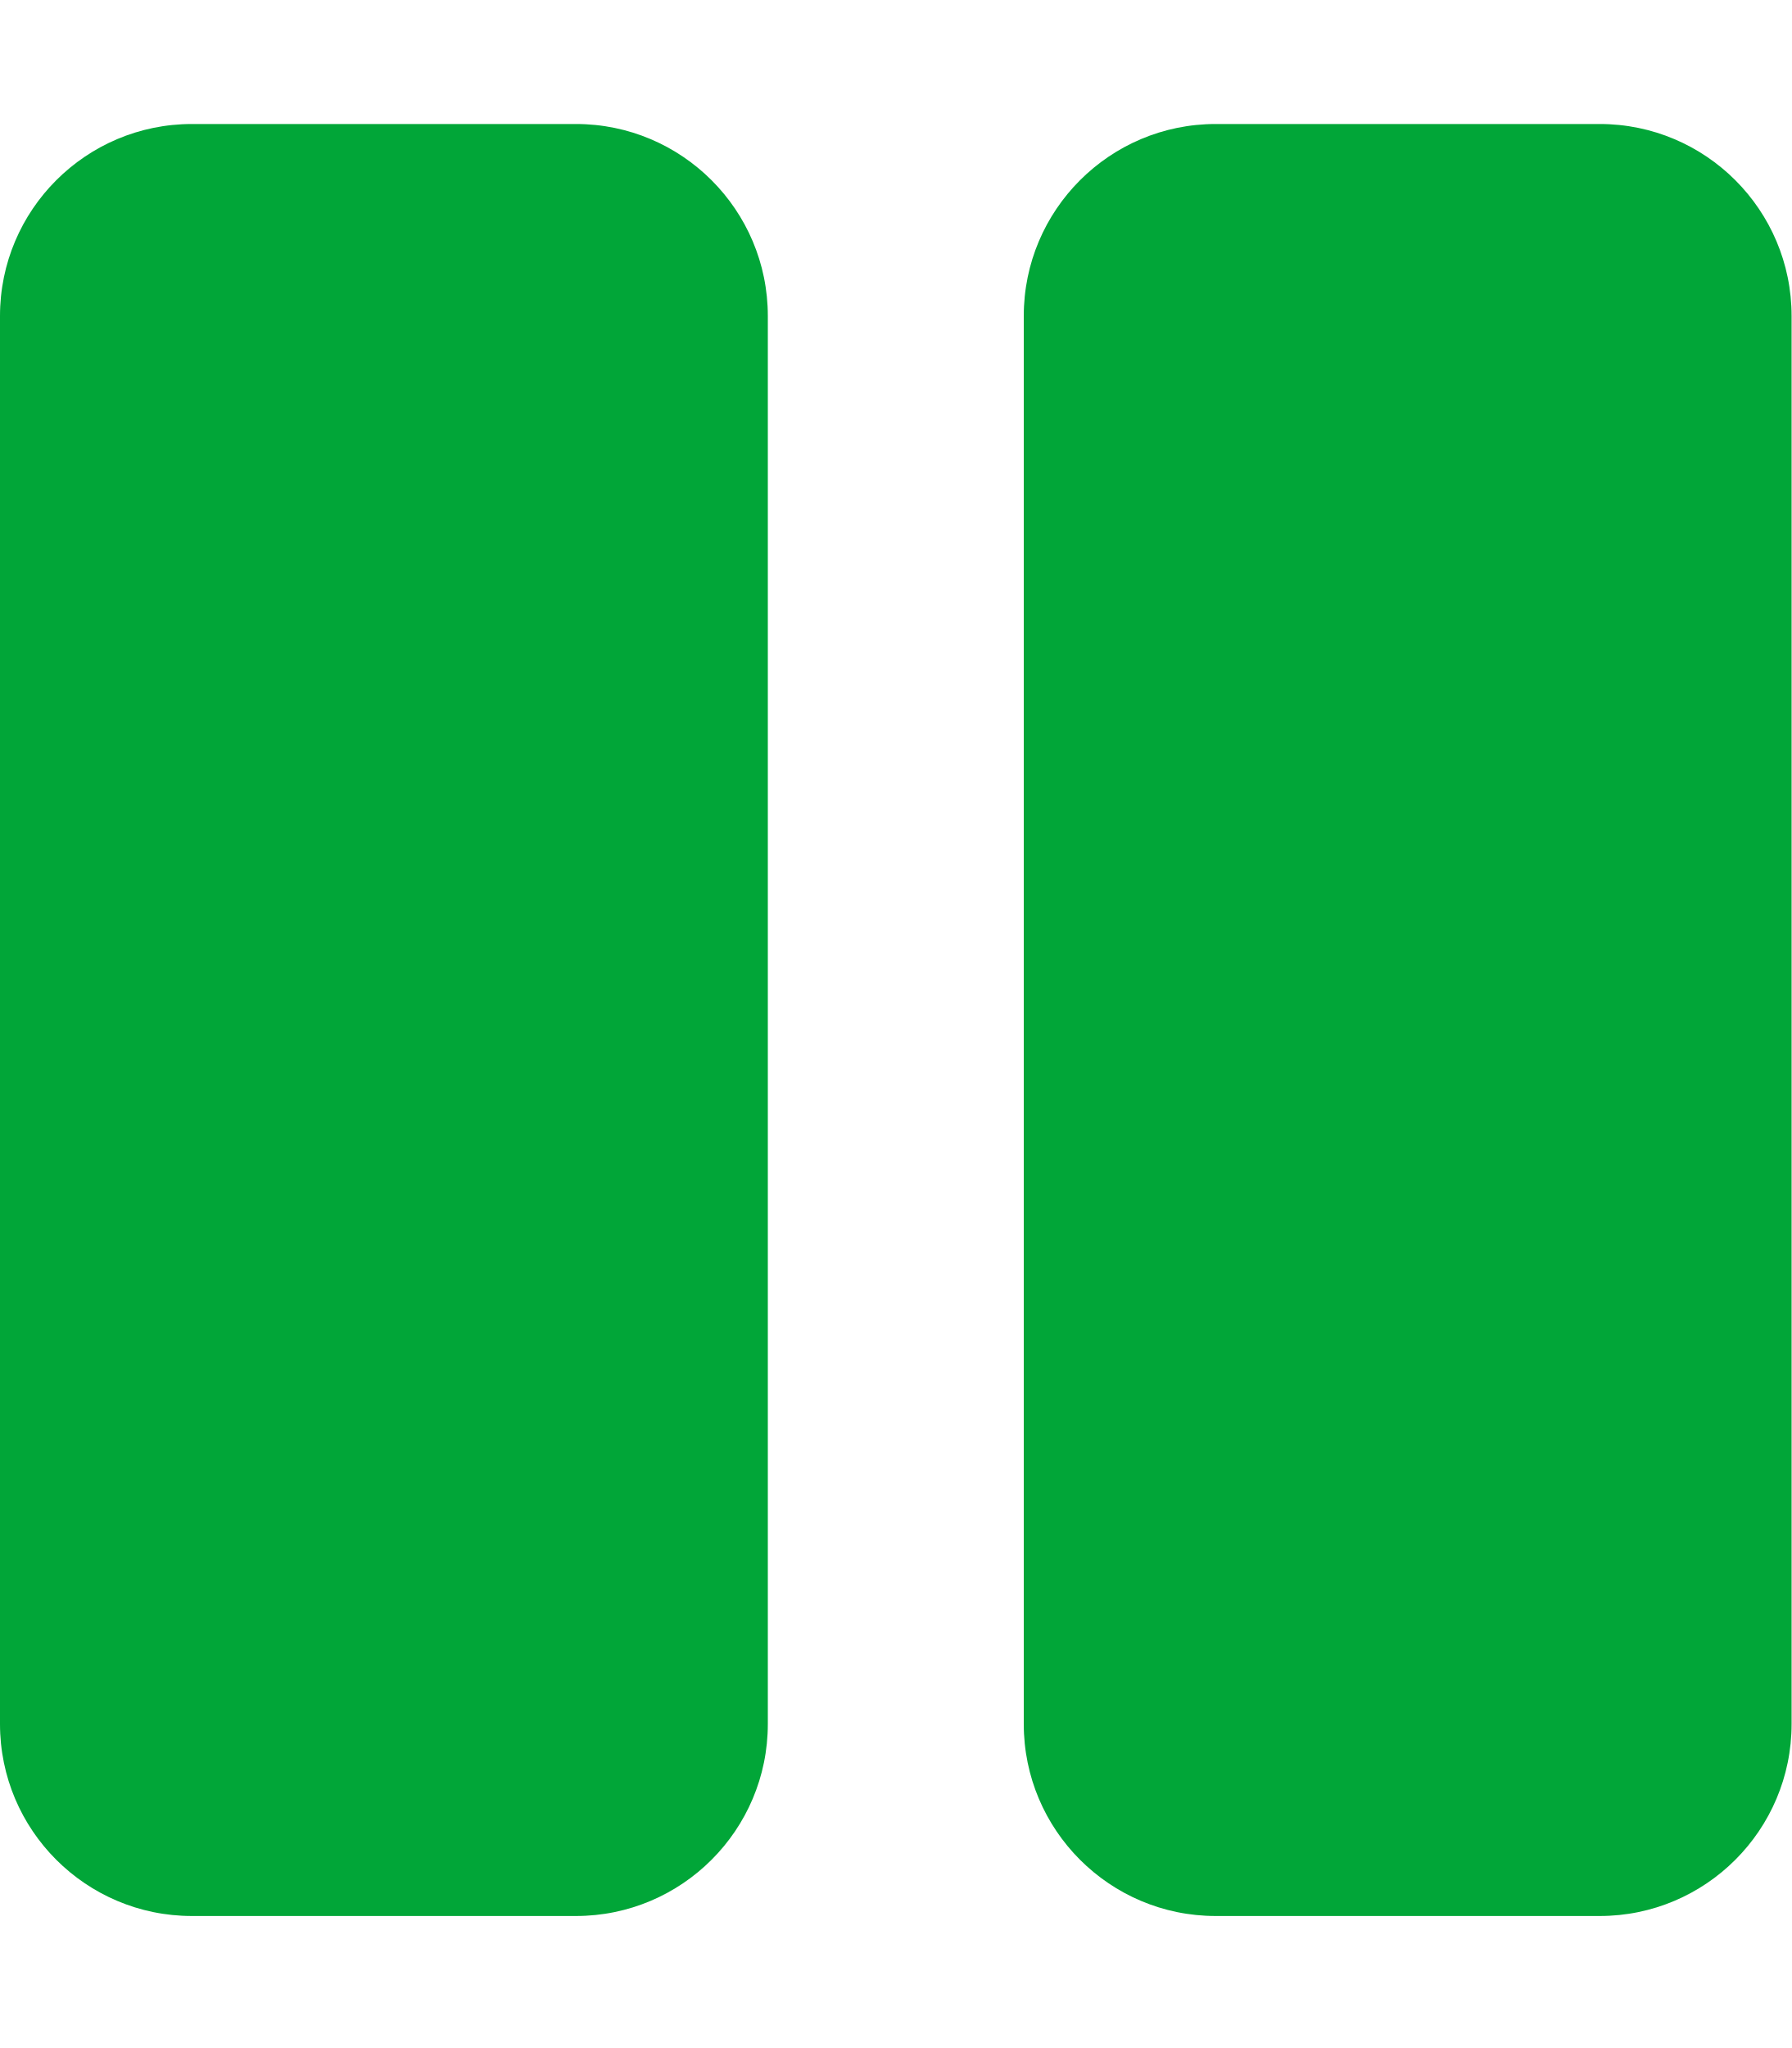
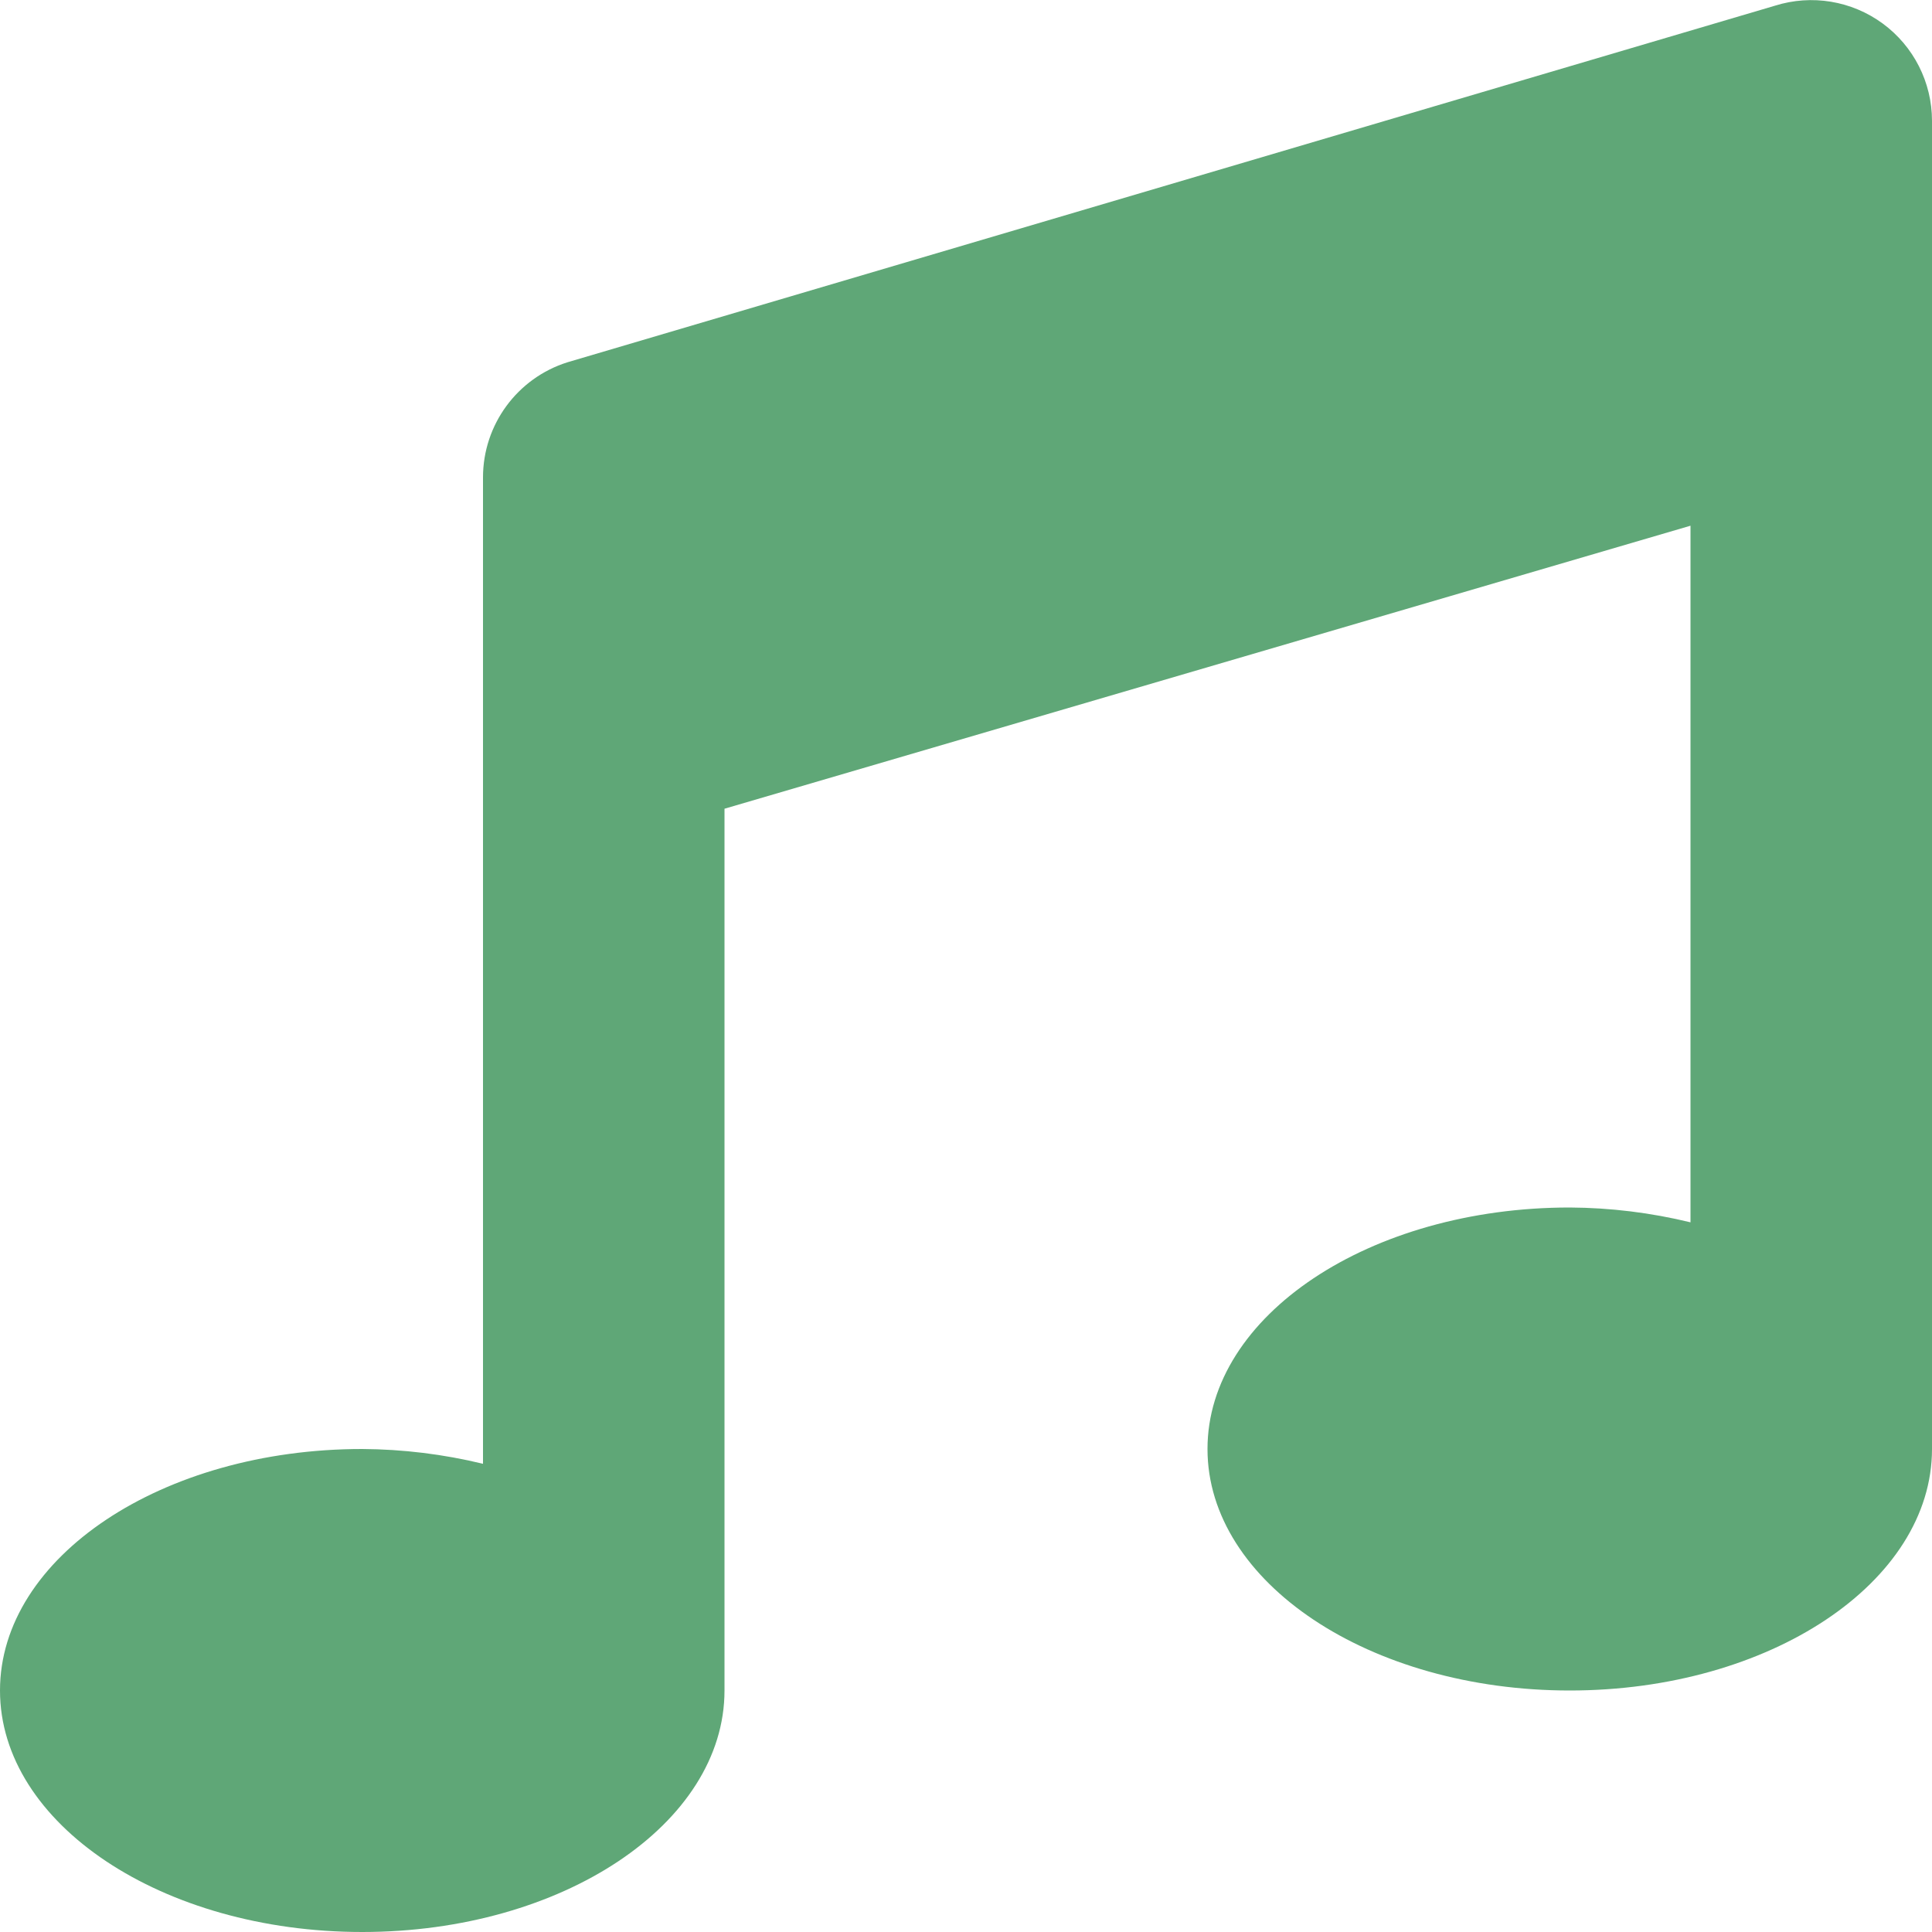
- <svg xmlns="http://www.w3.org/2000/svg" style="fill:#01A638;" viewBox="0 0 448 512">
-   <path d="M144 479H48c-26.5 0-48-21.5-48-48V79c0-26.5 21.5-48 48-48h96c26.5 0 48 21.5 48 48v352c0 26.5-21.5 48-48 48zm304-48V79c0-26.5-21.5-48-48-48h-96c-26.5 0-48 21.5-48 48v352c0 26.5 21.5 48 48 48h96c26.5 0 48-21.5 48-48z" />
+ <svg xmlns="http://www.w3.org/2000/svg" style="fill:#5FA777;" viewBox="0 0 512 512">
+   <path d="M470.38 1.51L150.41 96A32 32 0 0 0 128 126.51v261.41A139 139 0 0 0 96 384c-53 0-96 28.66-96 64s43 64 96 64 96-28.66 96-64V214.32l256-75v184.61a138.4 138.4 0 0 0-32-3.93c-53 0-96 28.66-96 64s43 64 96 64 96-28.65 96-64V32a32 32 0 0 0-41.62-30.49z" />
</svg>
